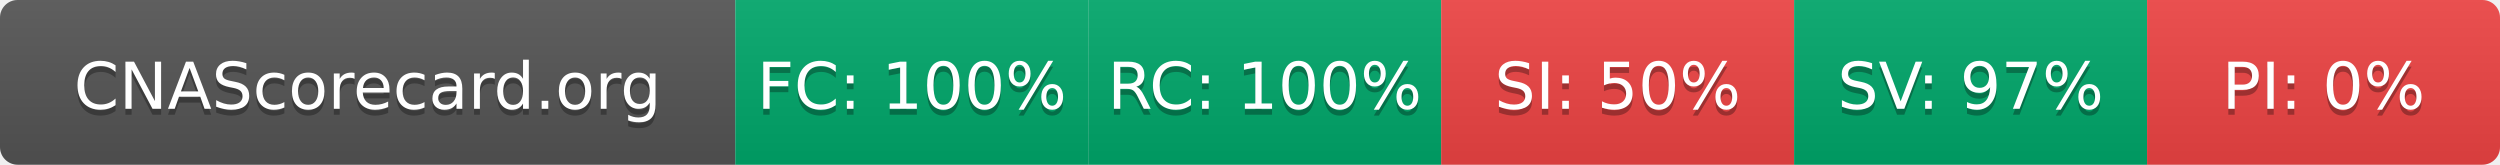
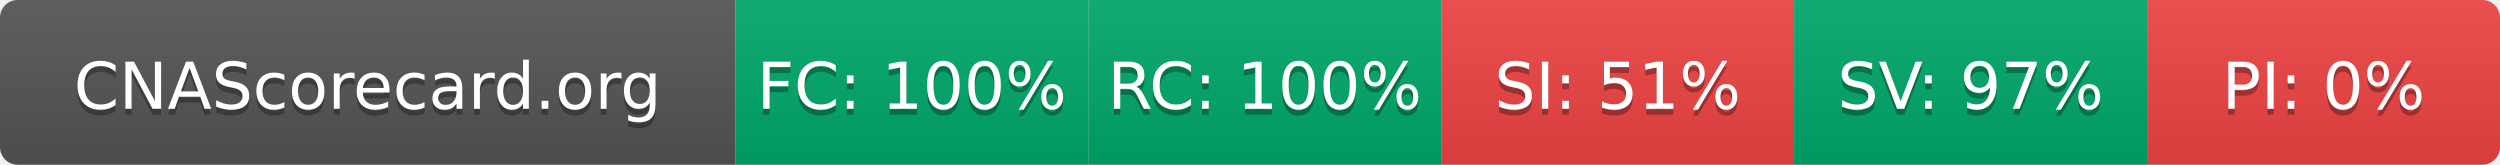
- <svg xmlns="http://www.w3.org/2000/svg" width="425" height="28" role="img" aria-label="CNAScorecard.org: FC:100% RC:100% SI:50% SV:97% PI:0%">
+ <svg xmlns="http://www.w3.org/2000/svg" width="425" height="28" role="img" aria-label="CNAScorecard.org: FC:100% RC:100% SI:51% SV:97% PI:0%">
  <linearGradient id="s" x2="0" y2="100%">
    <stop offset="0" stop-color="#bbb" stop-opacity=".1" />
    <stop offset="1" stop-opacity=".1" />
  </linearGradient>
  <clipPath id="r">
    <rect width="425" height="28" rx="3" fill="#fff" />
  </clipPath>
  <g clip-path="url(#r)">
    <rect width="125" height="28" fill="#555" />
    <rect x="125" width="60" height="28" fill="#00A86B" />
    <rect x="185" width="60" height="28" fill="#00A86B" />
    <rect x="245" width="60" height="28" fill="#EF4444" />
    <rect x="305" width="60" height="28" fill="#00A86B" />
    <rect x="365" width="60" height="28" fill="#EF4444" />
    <rect width="425" height="28" fill="url(#s)" />
  </g>
  <g fill="#fff" text-anchor="middle" font-family="Verdana,Geneva,DejaVu Sans,sans-serif" text-rendering="geometricPrecision" font-size="110">
    <text aria-hidden="true" x="625" y="195" fill="#010101" fill-opacity=".3" transform="scale(.1)" textLength="1050">CNAScorecard.org</text>
    <text x="625" y="185" transform="scale(.1)" fill="#fff" textLength="1050">CNAScorecard.org</text>
    <text aria-hidden="true" x="1550" y="195" fill="#010101" fill-opacity=".3" transform="scale(.1)" textLength="440">FC: 100%</text>
    <text x="1550" y="185" transform="scale(.1)" fill="#fff" textLength="440">FC: 100%</text>
    <text aria-hidden="true" x="2150" y="195" fill="#010101" fill-opacity=".3" transform="scale(.1)" textLength="440">RC: 100%</text>
    <text x="2150" y="185" transform="scale(.1)" fill="#fff" textLength="440">RC: 100%</text>
-     <text aria-hidden="true" x="2750" y="195" fill="#010101" fill-opacity=".3" transform="scale(.1)" textLength="385">SI: 50%</text>
-     <text x="2750" y="185" transform="scale(.1)" fill="#fff" textLength="385">SI: 50%</text>
+     <text aria-hidden="true" x="2750" y="195" fill="#010101" fill-opacity=".3" transform="scale(.1)" textLength="385">SI: 51%</text>
+     <text x="2750" y="185" transform="scale(.1)" fill="#fff" textLength="385">SI: 51%</text>
    <text aria-hidden="true" x="3350" y="195" fill="#010101" fill-opacity=".3" transform="scale(.1)" textLength="385">SV: 97%</text>
    <text x="3350" y="185" transform="scale(.1)" fill="#fff" textLength="385">SV: 97%</text>
    <text aria-hidden="true" x="3950" y="195" fill="#010101" fill-opacity=".3" transform="scale(.1)" textLength="330">PI: 0%</text>
    <text x="3950" y="185" transform="scale(.1)" fill="#fff" textLength="330">PI: 0%</text>
  </g>
</svg>
